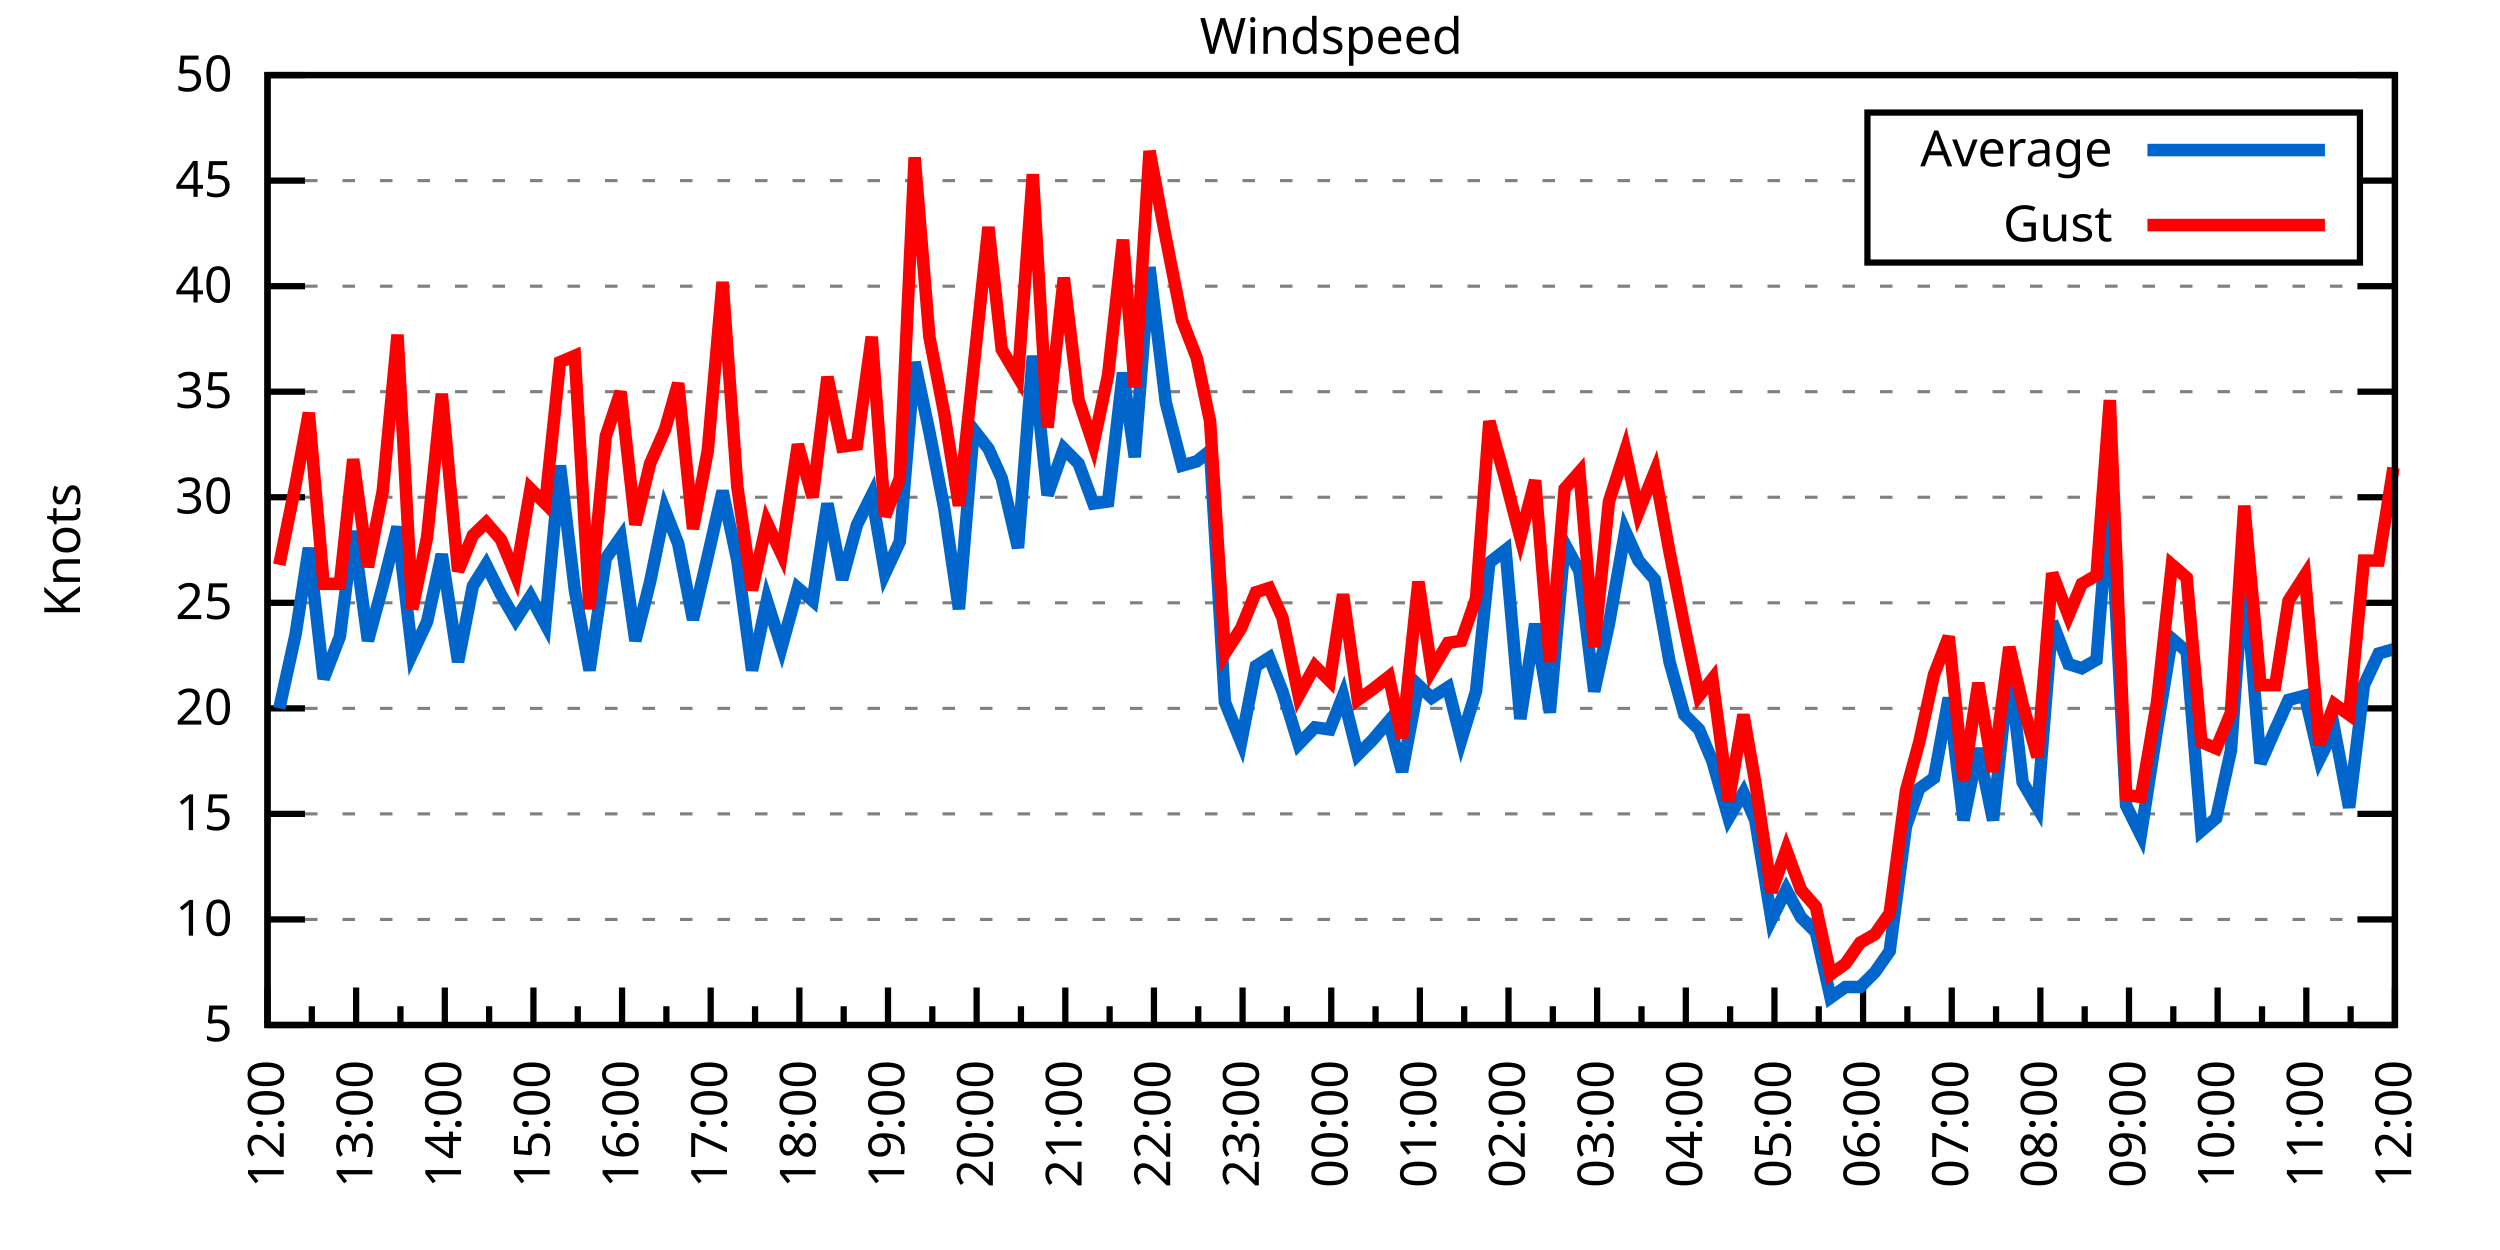
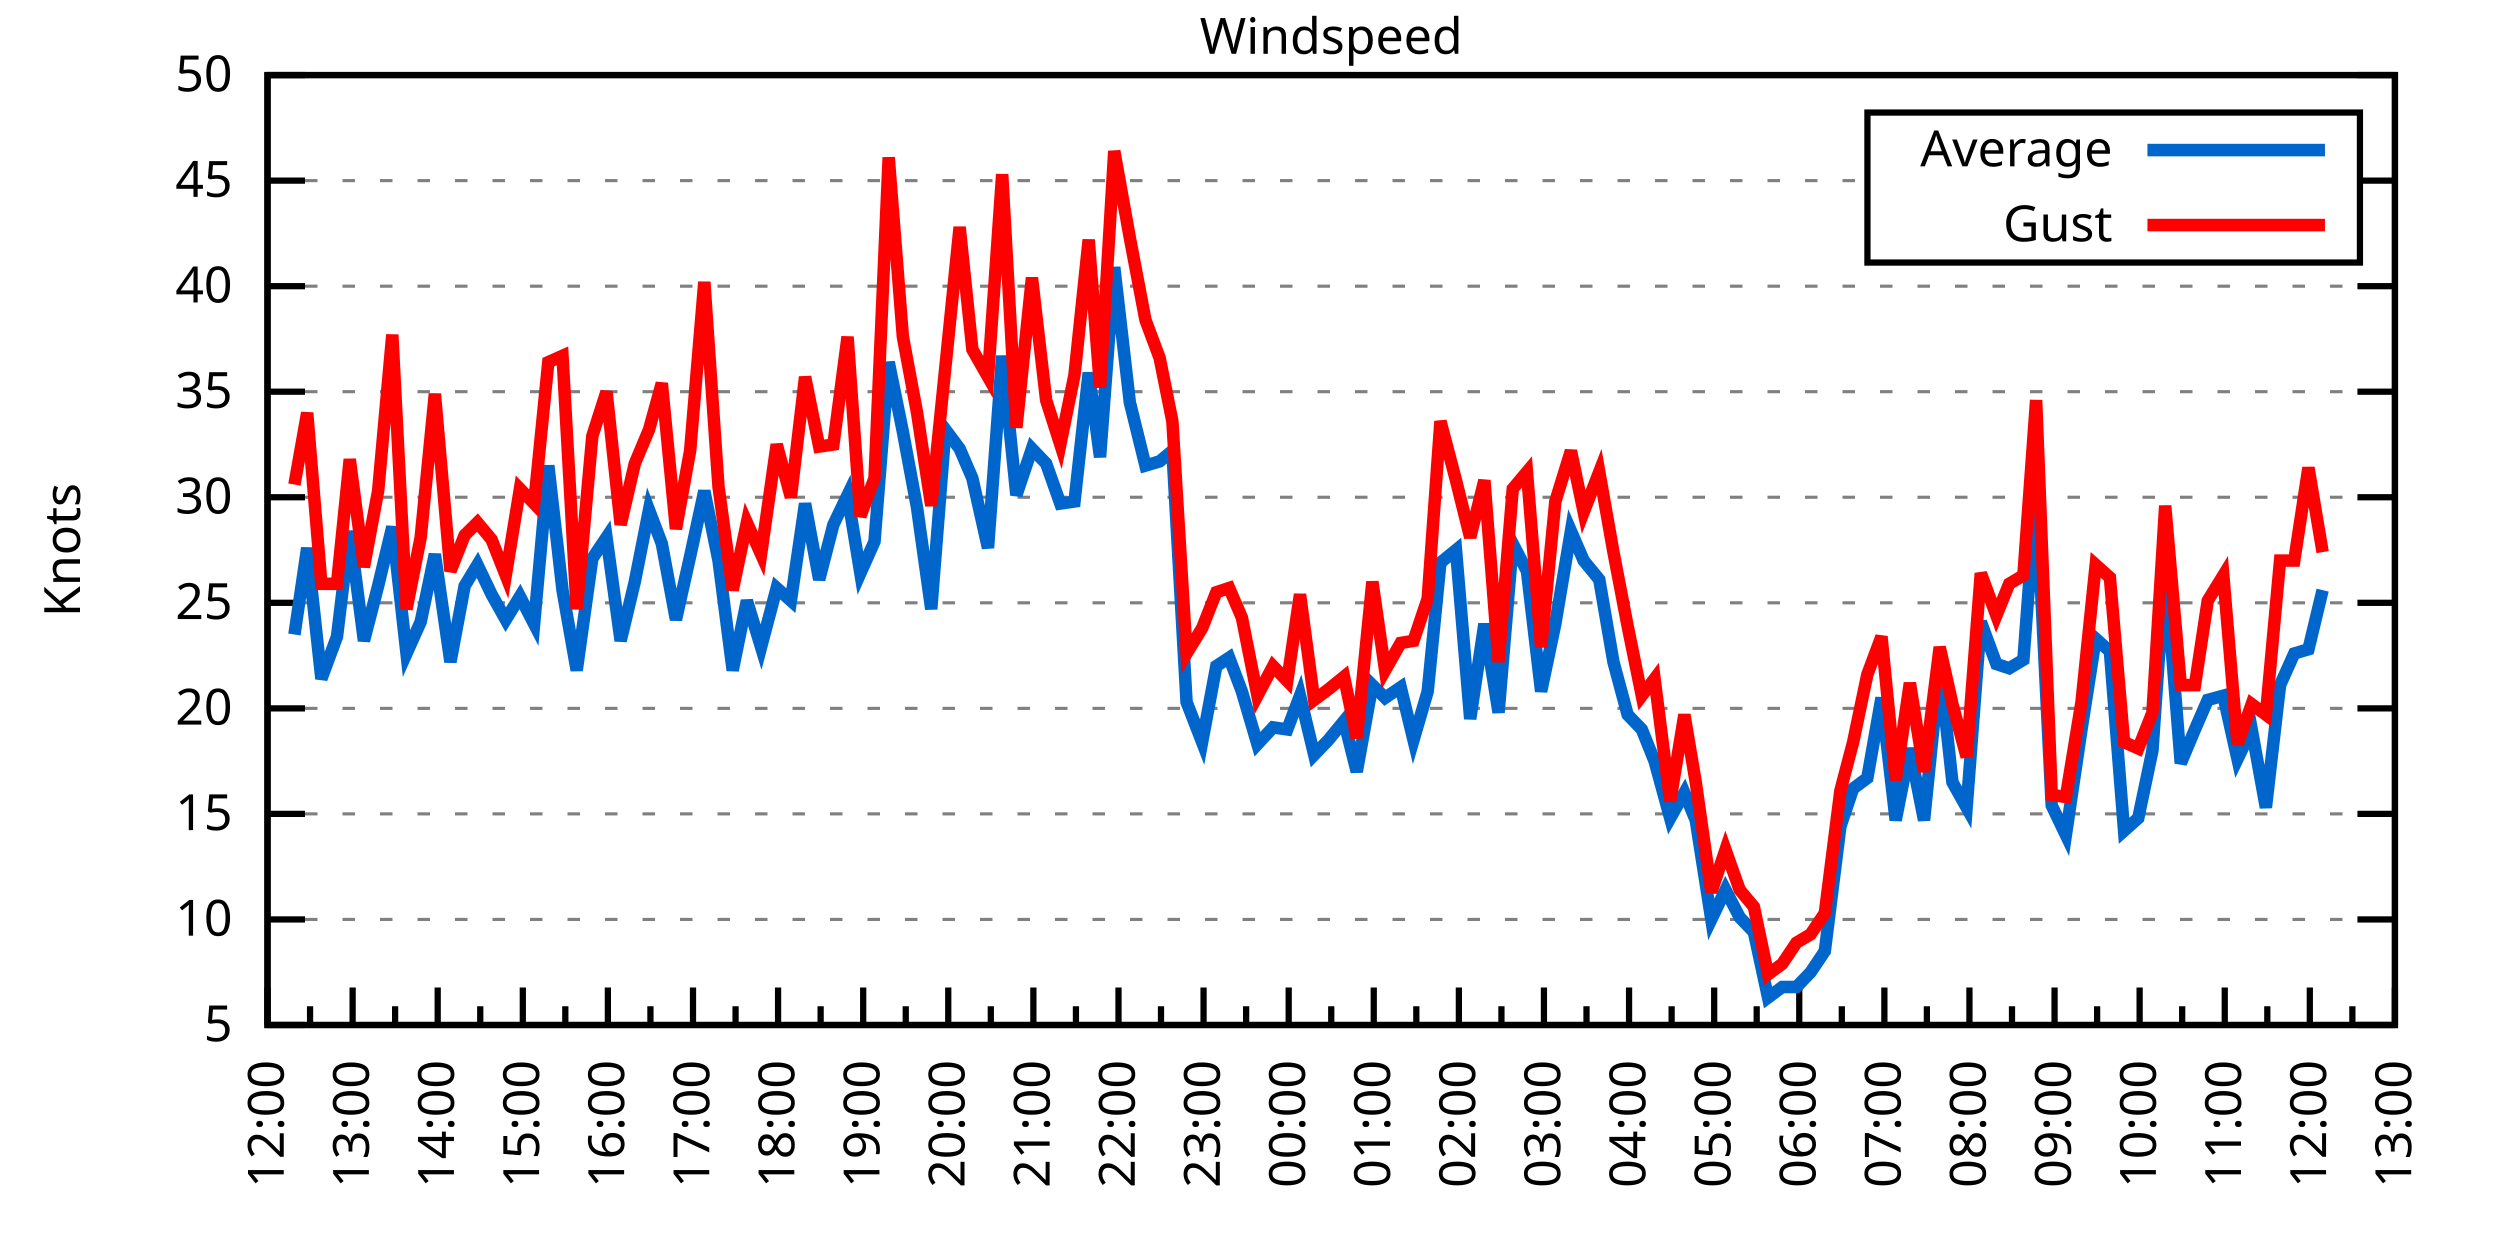
<svg xmlns="http://www.w3.org/2000/svg" xmlns:xlink="http://www.w3.org/1999/xlink" width="400" height="200" viewBox="0 0 400 200">
  <g id="gnuplot_canvas">
    <rect x="0" y="0" width="400" height="200" fill="none" />
    <defs>
      <circle id="gpDot" r="0.5" stroke-width="0.5" stroke="currentColor" />
      <path id="gpPt0" stroke-width="0.333" stroke="currentColor" d="M-1,0 h2 M0,-1 v2" />
      <path id="gpPt1" stroke-width="0.333" stroke="currentColor" d="M-1,-1 L1,1 M1,-1 L-1,1" />
      <path id="gpPt2" stroke-width="0.333" stroke="currentColor" d="M-1,0 L1,0 M0,-1 L0,1 M-1,-1 L1,1 M-1,1 L1,-1" />
      <rect id="gpPt3" stroke-width="0.333" stroke="currentColor" x="-1" y="-1" width="2" height="2" />
      <rect id="gpPt4" stroke-width="0.333" stroke="currentColor" fill="currentColor" x="-1" y="-1" width="2" height="2" />
      <circle id="gpPt5" stroke-width="0.333" stroke="currentColor" cx="0" cy="0" r="1" />
      <use xlink:href="#gpPt5" id="gpPt6" fill="currentColor" stroke="none" />
      <path id="gpPt7" stroke-width="0.333" stroke="currentColor" d="M0,-1.33 L-1.33,0.67 L1.33,0.67 z" />
      <use xlink:href="#gpPt7" id="gpPt8" fill="currentColor" stroke="none" />
      <use xlink:href="#gpPt7" id="gpPt9" stroke="currentColor" transform="rotate(180)" />
      <use xlink:href="#gpPt9" id="gpPt10" fill="currentColor" stroke="none" />
      <use xlink:href="#gpPt3" id="gpPt11" stroke="currentColor" transform="rotate(45)" />
      <use xlink:href="#gpPt11" id="gpPt12" fill="currentColor" stroke="none" />
      <path id="gpPt13" stroke-width="0.333" stroke="currentColor" d="M0,1.330 L1.265,0.411 L0.782,-1.067 L-0.782,-1.076 L-1.265,0.411 z" />
      <use xlink:href="#gpPt13" id="gpPt14" fill="currentColor" stroke="none" />
      <filter id="textbox" filterUnits="objectBoundingBox" x="0" y="0" height="1" width="1">
        <feFlood flood-color="white" flood-opacity="1" result="bgnd" />
        <feComposite in="SourceGraphic" in2="bgnd" operator="atop" />
      </filter>
      <filter id="greybox" filterUnits="objectBoundingBox" x="0" y="0" height="1" width="1">
        <feFlood flood-color="lightgrey" flood-opacity="1" result="grey" />
        <feComposite in="SourceGraphic" in2="grey" operator="atop" />
      </filter>
    </defs>
    <g fill="none" color="white" stroke="currentColor" stroke-width="1.00" stroke-linecap="butt" stroke-linejoin="miter">
</g>
    <g fill="none" color="black" stroke="currentColor" stroke-width="1.00" stroke-linecap="butt" stroke-linejoin="miter">
      <g stroke="none" shape-rendering="crispEdges">
        <polygon fill="rgb(255, 255, 255)" points="42.80,164.00 383.18,164.00 383.18,12.02 42.80,12.02 " />
      </g>
    </g>
    <g fill="none" color="black" stroke="currentColor" stroke-width="1.00" stroke-linecap="butt" stroke-linejoin="miter">
</g>
    <g fill="none" color="black" stroke="black" stroke-width="0.50" stroke-linecap="butt" stroke-linejoin="miter">
</g>
    <g fill="none" color="gray" stroke="currentColor" stroke-width="0.50" stroke-linecap="butt" stroke-linejoin="miter">
      <path stroke="gray" stroke-dasharray="2,4" class="gridline" d="M42.80,164.00 L383.19,164.00  " />
    </g>
    <g fill="none" color="gray" stroke="gray" stroke-width="1.00" stroke-linecap="butt" stroke-linejoin="miter">
</g>
    <g fill="none" color="black" stroke="currentColor" stroke-width="1.00" stroke-linecap="butt" stroke-linejoin="miter">
      <path stroke="black" d="M42.80,164.00 L48.80,164.00 M383.19,164.00 L377.19,164.00  " />
      <g transform="translate(37.20,166.60)" stroke="none" fill="black" font-family="Sans" font-size="8.00" text-anchor="end">
        <text>
          <tspan font-family="Sans"> 5</tspan>
        </text>
      </g>
    </g>
    <g fill="none" color="black" stroke="currentColor" stroke-width="1.00" stroke-linecap="butt" stroke-linejoin="miter">
</g>
    <g fill="none" color="black" stroke="black" stroke-width="0.50" stroke-linecap="butt" stroke-linejoin="miter">
</g>
    <g fill="none" color="gray" stroke="currentColor" stroke-width="0.50" stroke-linecap="butt" stroke-linejoin="miter">
      <path stroke="gray" stroke-dasharray="2,4" class="gridline" d="M42.80,147.11 L383.19,147.11  " />
    </g>
    <g fill="none" color="gray" stroke="gray" stroke-width="1.00" stroke-linecap="butt" stroke-linejoin="miter">
</g>
    <g fill="none" color="black" stroke="currentColor" stroke-width="1.00" stroke-linecap="butt" stroke-linejoin="miter">
      <path stroke="black" d="M42.80,147.11 L48.80,147.11 M383.19,147.11 L377.19,147.11  " />
      <g transform="translate(37.20,149.71)" stroke="none" fill="black" font-family="Sans" font-size="8.00" text-anchor="end">
        <text>
          <tspan font-family="Sans"> 10</tspan>
        </text>
      </g>
    </g>
    <g fill="none" color="black" stroke="currentColor" stroke-width="1.00" stroke-linecap="butt" stroke-linejoin="miter">
</g>
    <g fill="none" color="black" stroke="black" stroke-width="0.50" stroke-linecap="butt" stroke-linejoin="miter">
</g>
    <g fill="none" color="gray" stroke="currentColor" stroke-width="0.50" stroke-linecap="butt" stroke-linejoin="miter">
      <path stroke="gray" stroke-dasharray="2,4" class="gridline" d="M42.80,130.22 L383.19,130.22  " />
    </g>
    <g fill="none" color="gray" stroke="gray" stroke-width="1.00" stroke-linecap="butt" stroke-linejoin="miter">
</g>
    <g fill="none" color="black" stroke="currentColor" stroke-width="1.00" stroke-linecap="butt" stroke-linejoin="miter">
      <path stroke="black" d="M42.80,130.22 L48.80,130.22 M383.19,130.22 L377.19,130.22  " />
      <g transform="translate(37.20,132.82)" stroke="none" fill="black" font-family="Sans" font-size="8.00" text-anchor="end">
        <text>
          <tspan font-family="Sans"> 15</tspan>
        </text>
      </g>
    </g>
    <g fill="none" color="black" stroke="currentColor" stroke-width="1.00" stroke-linecap="butt" stroke-linejoin="miter">
</g>
    <g fill="none" color="black" stroke="black" stroke-width="0.50" stroke-linecap="butt" stroke-linejoin="miter">
</g>
    <g fill="none" color="gray" stroke="currentColor" stroke-width="0.50" stroke-linecap="butt" stroke-linejoin="miter">
      <path stroke="gray" stroke-dasharray="2,4" class="gridline" d="M42.80,113.34 L383.19,113.34  " />
    </g>
    <g fill="none" color="gray" stroke="gray" stroke-width="1.00" stroke-linecap="butt" stroke-linejoin="miter">
</g>
    <g fill="none" color="black" stroke="currentColor" stroke-width="1.00" stroke-linecap="butt" stroke-linejoin="miter">
      <path stroke="black" d="M42.80,113.34 L48.80,113.34 M383.19,113.34 L377.19,113.34  " />
      <g transform="translate(37.20,115.94)" stroke="none" fill="black" font-family="Sans" font-size="8.00" text-anchor="end">
        <text>
          <tspan font-family="Sans"> 20</tspan>
        </text>
      </g>
    </g>
    <g fill="none" color="black" stroke="currentColor" stroke-width="1.00" stroke-linecap="butt" stroke-linejoin="miter">
</g>
    <g fill="none" color="black" stroke="black" stroke-width="0.50" stroke-linecap="butt" stroke-linejoin="miter">
</g>
    <g fill="none" color="gray" stroke="currentColor" stroke-width="0.50" stroke-linecap="butt" stroke-linejoin="miter">
      <path stroke="gray" stroke-dasharray="2,4" class="gridline" d="M42.80,96.45 L383.19,96.45  " />
    </g>
    <g fill="none" color="gray" stroke="gray" stroke-width="1.00" stroke-linecap="butt" stroke-linejoin="miter">
</g>
    <g fill="none" color="black" stroke="currentColor" stroke-width="1.00" stroke-linecap="butt" stroke-linejoin="miter">
      <path stroke="black" d="M42.80,96.45 L48.80,96.45 M383.19,96.45 L377.19,96.45  " />
      <g transform="translate(37.20,99.05)" stroke="none" fill="black" font-family="Sans" font-size="8.00" text-anchor="end">
        <text>
          <tspan font-family="Sans"> 25</tspan>
        </text>
      </g>
    </g>
    <g fill="none" color="black" stroke="currentColor" stroke-width="1.00" stroke-linecap="butt" stroke-linejoin="miter">
</g>
    <g fill="none" color="black" stroke="black" stroke-width="0.50" stroke-linecap="butt" stroke-linejoin="miter">
</g>
    <g fill="none" color="gray" stroke="currentColor" stroke-width="0.50" stroke-linecap="butt" stroke-linejoin="miter">
      <path stroke="gray" stroke-dasharray="2,4" class="gridline" d="M42.80,79.56 L383.19,79.56  " />
    </g>
    <g fill="none" color="gray" stroke="gray" stroke-width="1.00" stroke-linecap="butt" stroke-linejoin="miter">
</g>
    <g fill="none" color="black" stroke="currentColor" stroke-width="1.00" stroke-linecap="butt" stroke-linejoin="miter">
      <path stroke="black" d="M42.80,79.56 L48.80,79.56 M383.19,79.56 L377.19,79.56  " />
      <g transform="translate(37.20,82.16)" stroke="none" fill="black" font-family="Sans" font-size="8.00" text-anchor="end">
        <text>
          <tspan font-family="Sans"> 30</tspan>
        </text>
      </g>
    </g>
    <g fill="none" color="black" stroke="currentColor" stroke-width="1.00" stroke-linecap="butt" stroke-linejoin="miter">
</g>
    <g fill="none" color="black" stroke="black" stroke-width="0.50" stroke-linecap="butt" stroke-linejoin="miter">
</g>
    <g fill="none" color="gray" stroke="currentColor" stroke-width="0.50" stroke-linecap="butt" stroke-linejoin="miter">
      <path stroke="gray" stroke-dasharray="2,4" class="gridline" d="M42.80,62.67 L383.19,62.67  " />
    </g>
    <g fill="none" color="gray" stroke="gray" stroke-width="1.00" stroke-linecap="butt" stroke-linejoin="miter">
</g>
    <g fill="none" color="black" stroke="currentColor" stroke-width="1.00" stroke-linecap="butt" stroke-linejoin="miter">
      <path stroke="black" d="M42.80,62.67 L48.80,62.67 M383.19,62.67 L377.19,62.67  " />
      <g transform="translate(37.20,65.27)" stroke="none" fill="black" font-family="Sans" font-size="8.00" text-anchor="end">
        <text>
          <tspan font-family="Sans"> 35</tspan>
        </text>
      </g>
    </g>
    <g fill="none" color="black" stroke="currentColor" stroke-width="1.00" stroke-linecap="butt" stroke-linejoin="miter">
</g>
    <g fill="none" color="black" stroke="black" stroke-width="0.50" stroke-linecap="butt" stroke-linejoin="miter">
</g>
    <g fill="none" color="gray" stroke="currentColor" stroke-width="0.50" stroke-linecap="butt" stroke-linejoin="miter">
      <path stroke="gray" stroke-dasharray="2,4" class="gridline" d="M42.80,45.79 L383.19,45.79  " />
    </g>
    <g fill="none" color="gray" stroke="gray" stroke-width="1.00" stroke-linecap="butt" stroke-linejoin="miter">
</g>
    <g fill="none" color="black" stroke="currentColor" stroke-width="1.00" stroke-linecap="butt" stroke-linejoin="miter">
      <path stroke="black" d="M42.80,45.79 L48.80,45.79 M383.19,45.79 L377.19,45.79  " />
      <g transform="translate(37.20,48.39)" stroke="none" fill="black" font-family="Sans" font-size="8.00" text-anchor="end">
        <text>
          <tspan font-family="Sans"> 40</tspan>
        </text>
      </g>
    </g>
    <g fill="none" color="black" stroke="currentColor" stroke-width="1.00" stroke-linecap="butt" stroke-linejoin="miter">
</g>
    <g fill="none" color="black" stroke="black" stroke-width="0.50" stroke-linecap="butt" stroke-linejoin="miter">
</g>
    <g fill="none" color="gray" stroke="currentColor" stroke-width="0.50" stroke-linecap="butt" stroke-linejoin="miter">
      <path stroke="gray" stroke-dasharray="2,4" class="gridline" d="M42.80,28.90 L298.79,28.90 M377.59,28.90 L383.19,28.90  " />
    </g>
    <g fill="none" color="gray" stroke="gray" stroke-width="1.00" stroke-linecap="butt" stroke-linejoin="miter">
</g>
    <g fill="none" color="black" stroke="currentColor" stroke-width="1.00" stroke-linecap="butt" stroke-linejoin="miter">
      <path stroke="black" d="M42.80,28.90 L48.80,28.90 M383.19,28.90 L377.19,28.90  " />
      <g transform="translate(37.20,31.50)" stroke="none" fill="black" font-family="Sans" font-size="8.00" text-anchor="end">
        <text>
          <tspan font-family="Sans"> 45</tspan>
        </text>
      </g>
    </g>
    <g fill="none" color="black" stroke="currentColor" stroke-width="1.00" stroke-linecap="butt" stroke-linejoin="miter">
</g>
    <g fill="none" color="black" stroke="black" stroke-width="0.50" stroke-linecap="butt" stroke-linejoin="miter">
</g>
    <g fill="none" color="gray" stroke="currentColor" stroke-width="0.50" stroke-linecap="butt" stroke-linejoin="miter">
      <path stroke="gray" stroke-dasharray="2,4" class="gridline" d="M42.80,12.01 L383.19,12.01  " />
    </g>
    <g fill="none" color="gray" stroke="gray" stroke-width="1.00" stroke-linecap="butt" stroke-linejoin="miter">
</g>
    <g fill="none" color="black" stroke="currentColor" stroke-width="1.00" stroke-linecap="butt" stroke-linejoin="miter">
      <path stroke="black" d="M42.80,12.01 L48.80,12.01 M383.19,12.01 L377.19,12.01  " />
      <g transform="translate(37.20,14.61)" stroke="none" fill="black" font-family="Sans" font-size="8.00" text-anchor="end">
        <text>
          <tspan font-family="Sans"> 50</tspan>
        </text>
      </g>
    </g>
    <g fill="none" color="black" stroke="currentColor" stroke-width="1.00" stroke-linecap="butt" stroke-linejoin="miter">
      <path stroke="black" d="M42.80,164.00 L42.80,158.00  " />
      <g transform="translate(45.40,169.60) rotate(270)" stroke="none" fill="black" font-family="Sans" font-size="8.00" text-anchor="end">
        <text>
          <tspan font-family="Sans">12:00</tspan>
        </text>
      </g>
    </g>
    <g fill="none" color="black" stroke="currentColor" stroke-width="1.00" stroke-linecap="butt" stroke-linejoin="miter">
-       <path stroke="black" d="M49.89,164.00 L49.89,161.00 M56.98,164.00 L56.98,158.00  " />
-       <g transform="translate(59.58,169.60) rotate(270)" stroke="none" fill="black" font-family="Sans" font-size="8.00" text-anchor="end">
+       <path stroke="black" d="M49.61,164.00 L49.61,161.00 M56.42,164.00 L56.42,158.00  " />
+       <g transform="translate(59.02,169.60) rotate(270)" stroke="none" fill="black" font-family="Sans" font-size="8.00" text-anchor="end">
        <text>
          <tspan font-family="Sans">13:00</tspan>
        </text>
      </g>
    </g>
    <g fill="none" color="black" stroke="currentColor" stroke-width="1.00" stroke-linecap="butt" stroke-linejoin="miter">
-       <path stroke="black" d="M64.07,164.00 L64.07,161.00 M71.17,164.00 L71.17,158.00  " />
-       <g transform="translate(73.77,169.60) rotate(270)" stroke="none" fill="black" font-family="Sans" font-size="8.00" text-anchor="end">
+       <path stroke="black" d="M63.22,164.00 L63.22,161.00 M70.03,164.00 L70.03,158.00  " />
+       <g transform="translate(72.63,169.60) rotate(270)" stroke="none" fill="black" font-family="Sans" font-size="8.00" text-anchor="end">
        <text>
          <tspan font-family="Sans">14:00</tspan>
        </text>
      </g>
    </g>
    <g fill="none" color="black" stroke="currentColor" stroke-width="1.00" stroke-linecap="butt" stroke-linejoin="miter">
-       <path stroke="black" d="M78.26,164.00 L78.26,161.00 M85.35,164.00 L85.35,158.00  " />
-       <g transform="translate(87.95,169.60) rotate(270)" stroke="none" fill="black" font-family="Sans" font-size="8.00" text-anchor="end">
+       <path stroke="black" d="M76.84,164.00 L76.84,161.00 M83.65,164.00 L83.65,158.00  " />
+       <g transform="translate(86.25,169.60) rotate(270)" stroke="none" fill="black" font-family="Sans" font-size="8.00" text-anchor="end">
        <text>
          <tspan font-family="Sans">15:00</tspan>
        </text>
      </g>
    </g>
    <g fill="none" color="black" stroke="currentColor" stroke-width="1.00" stroke-linecap="butt" stroke-linejoin="miter">
-       <path stroke="black" d="M92.44,164.00 L92.44,161.00 M99.53,164.00 L99.53,158.00  " />
-       <g transform="translate(102.13,169.60) rotate(270)" stroke="none" fill="black" font-family="Sans" font-size="8.00" text-anchor="end">
+       <path stroke="black" d="M90.45,164.00 L90.45,161.00 M97.26,164.00 L97.26,158.00  " />
+       <g transform="translate(99.86,169.60) rotate(270)" stroke="none" fill="black" font-family="Sans" font-size="8.00" text-anchor="end">
        <text>
          <tspan font-family="Sans">16:00</tspan>
        </text>
      </g>
    </g>
    <g fill="none" color="black" stroke="currentColor" stroke-width="1.00" stroke-linecap="butt" stroke-linejoin="miter">
-       <path stroke="black" d="M106.62,164.00 L106.62,161.00 M113.71,164.00 L113.71,158.00  " />
-       <g transform="translate(116.31,169.60) rotate(270)" stroke="none" fill="black" font-family="Sans" font-size="8.00" text-anchor="end">
+       <path stroke="black" d="M104.07,164.00 L104.07,161.00 M110.88,164.00 L110.88,158.00  " />
+       <g transform="translate(113.48,169.60) rotate(270)" stroke="none" fill="black" font-family="Sans" font-size="8.00" text-anchor="end">
        <text>
          <tspan font-family="Sans">17:00</tspan>
        </text>
      </g>
    </g>
    <g fill="none" color="black" stroke="currentColor" stroke-width="1.00" stroke-linecap="butt" stroke-linejoin="miter">
-       <path stroke="black" d="M120.81,164.00 L120.81,161.00 M127.90,164.00 L127.90,158.00  " />
-       <g transform="translate(130.50,169.60) rotate(270)" stroke="none" fill="black" font-family="Sans" font-size="8.00" text-anchor="end">
+       <path stroke="black" d="M117.69,164.00 L117.69,161.00 M124.49,164.00 L124.49,158.00  " />
+       <g transform="translate(127.09,169.60) rotate(270)" stroke="none" fill="black" font-family="Sans" font-size="8.00" text-anchor="end">
        <text>
          <tspan font-family="Sans">18:00</tspan>
        </text>
      </g>
    </g>
    <g fill="none" color="black" stroke="currentColor" stroke-width="1.00" stroke-linecap="butt" stroke-linejoin="miter">
-       <path stroke="black" d="M134.99,164.00 L134.99,161.00 M142.08,164.00 L142.08,158.00  " />
-       <g transform="translate(144.68,169.60) rotate(270)" stroke="none" fill="black" font-family="Sans" font-size="8.00" text-anchor="end">
+       <path stroke="black" d="M131.30,164.00 L131.30,161.00 M138.11,164.00 L138.11,158.00  " />
+       <g transform="translate(140.71,169.60) rotate(270)" stroke="none" fill="black" font-family="Sans" font-size="8.00" text-anchor="end">
        <text>
          <tspan font-family="Sans">19:00</tspan>
        </text>
      </g>
    </g>
    <g fill="none" color="black" stroke="currentColor" stroke-width="1.00" stroke-linecap="butt" stroke-linejoin="miter">
-       <path stroke="black" d="M149.17,164.00 L149.17,161.00 M156.26,164.00 L156.26,158.00  " />
-       <g transform="translate(158.86,169.60) rotate(270)" stroke="none" fill="black" font-family="Sans" font-size="8.00" text-anchor="end">
+       <path stroke="black" d="M144.92,164.00 L144.92,161.00 M151.72,164.00 L151.72,158.00  " />
+       <g transform="translate(154.32,169.60) rotate(270)" stroke="none" fill="black" font-family="Sans" font-size="8.00" text-anchor="end">
        <text>
          <tspan font-family="Sans">20:00</tspan>
        </text>
      </g>
    </g>
    <g fill="none" color="black" stroke="currentColor" stroke-width="1.00" stroke-linecap="butt" stroke-linejoin="miter">
-       <path stroke="black" d="M163.35,164.00 L163.35,161.00 M170.45,164.00 L170.45,158.00  " />
-       <g transform="translate(173.05,169.60) rotate(270)" stroke="none" fill="black" font-family="Sans" font-size="8.00" text-anchor="end">
+       <path stroke="black" d="M158.53,164.00 L158.53,161.00 M165.34,164.00 L165.34,158.00  " />
+       <g transform="translate(167.94,169.60) rotate(270)" stroke="none" fill="black" font-family="Sans" font-size="8.00" text-anchor="end">
        <text>
          <tspan font-family="Sans">21:00</tspan>
        </text>
      </g>
    </g>
    <g fill="none" color="black" stroke="currentColor" stroke-width="1.00" stroke-linecap="butt" stroke-linejoin="miter">
-       <path stroke="black" d="M177.54,164.00 L177.54,161.00 M184.63,164.00 L184.63,158.00  " />
-       <g transform="translate(187.23,169.60) rotate(270)" stroke="none" fill="black" font-family="Sans" font-size="8.00" text-anchor="end">
+       <path stroke="black" d="M172.15,164.00 L172.15,161.00 M178.96,164.00 L178.96,158.00  " />
+       <g transform="translate(181.56,169.60) rotate(270)" stroke="none" fill="black" font-family="Sans" font-size="8.00" text-anchor="end">
        <text>
          <tspan font-family="Sans">22:00</tspan>
        </text>
      </g>
    </g>
    <g fill="none" color="black" stroke="currentColor" stroke-width="1.00" stroke-linecap="butt" stroke-linejoin="miter">
-       <path stroke="black" d="M191.72,164.00 L191.72,161.00 M198.81,164.00 L198.81,158.00  " />
-       <g transform="translate(201.41,169.60) rotate(270)" stroke="none" fill="black" font-family="Sans" font-size="8.00" text-anchor="end">
+       <path stroke="black" d="M185.76,164.00 L185.76,161.00 M192.57,164.00 L192.57,158.00  " />
+       <g transform="translate(195.17,169.60) rotate(270)" stroke="none" fill="black" font-family="Sans" font-size="8.00" text-anchor="end">
        <text>
          <tspan font-family="Sans">23:00</tspan>
        </text>
      </g>
    </g>
    <g fill="none" color="black" stroke="currentColor" stroke-width="1.00" stroke-linecap="butt" stroke-linejoin="miter">
-       <path stroke="black" d="M205.90,164.00 L205.90,161.00 M213.00,164.00 L213.00,158.00  " />
-       <g transform="translate(215.60,169.60) rotate(270)" stroke="none" fill="black" font-family="Sans" font-size="8.00" text-anchor="end">
+       <path stroke="black" d="M199.38,164.00 L199.38,161.00 M206.19,164.00 L206.19,158.00  " />
+       <g transform="translate(208.79,169.60) rotate(270)" stroke="none" fill="black" font-family="Sans" font-size="8.00" text-anchor="end">
        <text>
          <tspan font-family="Sans">00:00</tspan>
        </text>
      </g>
    </g>
    <g fill="none" color="black" stroke="currentColor" stroke-width="1.00" stroke-linecap="butt" stroke-linejoin="miter">
-       <path stroke="black" d="M220.09,164.00 L220.09,161.00 M227.18,164.00 L227.18,158.00  " />
-       <g transform="translate(229.78,169.60) rotate(270)" stroke="none" fill="black" font-family="Sans" font-size="8.00" text-anchor="end">
+       <path stroke="black" d="M213.00,164.00 L213.00,161.00 M219.80,164.00 L219.80,158.00  " />
+       <g transform="translate(222.40,169.60) rotate(270)" stroke="none" fill="black" font-family="Sans" font-size="8.00" text-anchor="end">
        <text>
          <tspan font-family="Sans">01:00</tspan>
        </text>
      </g>
    </g>
    <g fill="none" color="black" stroke="currentColor" stroke-width="1.00" stroke-linecap="butt" stroke-linejoin="miter">
-       <path stroke="black" d="M234.27,164.00 L234.27,161.00 M241.36,164.00 L241.36,158.00  " />
-       <g transform="translate(243.96,169.60) rotate(270)" stroke="none" fill="black" font-family="Sans" font-size="8.00" text-anchor="end">
+       <path stroke="black" d="M226.61,164.00 L226.61,161.00 M233.42,164.00 L233.42,158.00  " />
+       <g transform="translate(236.02,169.60) rotate(270)" stroke="none" fill="black" font-family="Sans" font-size="8.00" text-anchor="end">
        <text>
          <tspan font-family="Sans">02:00</tspan>
        </text>
      </g>
    </g>
    <g fill="none" color="black" stroke="currentColor" stroke-width="1.00" stroke-linecap="butt" stroke-linejoin="miter">
-       <path stroke="black" d="M248.45,164.00 L248.45,161.00 M255.54,164.00 L255.54,158.00  " />
-       <g transform="translate(258.14,169.60) rotate(270)" stroke="none" fill="black" font-family="Sans" font-size="8.00" text-anchor="end">
+       <path stroke="black" d="M240.23,164.00 L240.23,161.00 M247.03,164.00 L247.03,158.00  " />
+       <g transform="translate(249.63,169.60) rotate(270)" stroke="none" fill="black" font-family="Sans" font-size="8.00" text-anchor="end">
        <text>
          <tspan font-family="Sans">03:00</tspan>
        </text>
      </g>
    </g>
    <g fill="none" color="black" stroke="currentColor" stroke-width="1.00" stroke-linecap="butt" stroke-linejoin="miter">
-       <path stroke="black" d="M262.64,164.00 L262.64,161.00 M269.73,164.00 L269.73,158.00  " />
-       <g transform="translate(272.33,169.60) rotate(270)" stroke="none" fill="black" font-family="Sans" font-size="8.00" text-anchor="end">
+       <path stroke="black" d="M253.84,164.00 L253.84,161.00 M260.65,164.00 L260.65,158.00  " />
+       <g transform="translate(263.25,169.60) rotate(270)" stroke="none" fill="black" font-family="Sans" font-size="8.00" text-anchor="end">
        <text>
          <tspan font-family="Sans">04:00</tspan>
        </text>
      </g>
    </g>
    <g fill="none" color="black" stroke="currentColor" stroke-width="1.00" stroke-linecap="butt" stroke-linejoin="miter">
-       <path stroke="black" d="M276.82,164.00 L276.82,161.00 M283.91,164.00 L283.91,158.00  " />
-       <g transform="translate(286.51,169.60) rotate(270)" stroke="none" fill="black" font-family="Sans" font-size="8.00" text-anchor="end">
+       <path stroke="black" d="M267.46,164.00 L267.46,161.00 M274.27,164.00 L274.27,158.00  " />
+       <g transform="translate(276.87,169.60) rotate(270)" stroke="none" fill="black" font-family="Sans" font-size="8.00" text-anchor="end">
        <text>
          <tspan font-family="Sans">05:00</tspan>
        </text>
      </g>
    </g>
    <g fill="none" color="black" stroke="currentColor" stroke-width="1.00" stroke-linecap="butt" stroke-linejoin="miter">
-       <path stroke="black" d="M291.00,164.00 L291.00,161.00 M298.09,164.00 L298.09,158.00  " />
-       <g transform="translate(300.69,169.60) rotate(270)" stroke="none" fill="black" font-family="Sans" font-size="8.00" text-anchor="end">
+       <path stroke="black" d="M281.07,164.00 L281.07,161.00 M287.88,164.00 L287.88,158.00  " />
+       <g transform="translate(290.48,169.60) rotate(270)" stroke="none" fill="black" font-family="Sans" font-size="8.00" text-anchor="end">
        <text>
          <tspan font-family="Sans">06:00</tspan>
        </text>
      </g>
    </g>
    <g fill="none" color="black" stroke="currentColor" stroke-width="1.00" stroke-linecap="butt" stroke-linejoin="miter">
-       <path stroke="black" d="M305.18,164.00 L305.18,161.00 M312.28,164.00 L312.28,158.00  " />
-       <g transform="translate(314.88,169.60) rotate(270)" stroke="none" fill="black" font-family="Sans" font-size="8.00" text-anchor="end">
+       <path stroke="black" d="M294.69,164.00 L294.69,161.00 M301.50,164.00 L301.50,158.00  " />
+       <g transform="translate(304.10,169.60) rotate(270)" stroke="none" fill="black" font-family="Sans" font-size="8.00" text-anchor="end">
        <text>
          <tspan font-family="Sans">07:00</tspan>
        </text>
      </g>
    </g>
    <g fill="none" color="black" stroke="currentColor" stroke-width="1.00" stroke-linecap="butt" stroke-linejoin="miter">
-       <path stroke="black" d="M319.37,164.00 L319.37,161.00 M326.46,164.00 L326.46,158.00  " />
-       <g transform="translate(329.06,169.60) rotate(270)" stroke="none" fill="black" font-family="Sans" font-size="8.00" text-anchor="end">
+       <path stroke="black" d="M308.30,164.00 L308.30,161.00 M315.11,164.00 L315.11,158.00  " />
+       <g transform="translate(317.71,169.60) rotate(270)" stroke="none" fill="black" font-family="Sans" font-size="8.00" text-anchor="end">
        <text>
          <tspan font-family="Sans">08:00</tspan>
        </text>
      </g>
    </g>
    <g fill="none" color="black" stroke="currentColor" stroke-width="1.00" stroke-linecap="butt" stroke-linejoin="miter">
-       <path stroke="black" d="M333.55,164.00 L333.55,161.00 M340.64,164.00 L340.64,158.00  " />
-       <g transform="translate(343.24,169.60) rotate(270)" stroke="none" fill="black" font-family="Sans" font-size="8.00" text-anchor="end">
+       <path stroke="black" d="M321.92,164.00 L321.92,161.00 M328.73,164.00 L328.73,158.00  " />
+       <g transform="translate(331.33,169.60) rotate(270)" stroke="none" fill="black" font-family="Sans" font-size="8.00" text-anchor="end">
        <text>
          <tspan font-family="Sans">09:00</tspan>
        </text>
      </g>
    </g>
    <g fill="none" color="black" stroke="currentColor" stroke-width="1.00" stroke-linecap="butt" stroke-linejoin="miter">
-       <path stroke="black" d="M347.73,164.00 L347.73,161.00 M354.82,164.00 L354.82,158.00  " />
-       <g transform="translate(357.42,169.60) rotate(270)" stroke="none" fill="black" font-family="Sans" font-size="8.00" text-anchor="end">
+       <path stroke="black" d="M335.54,164.00 L335.54,161.00 M342.34,164.00 L342.34,158.00  " />
+       <g transform="translate(344.94,169.60) rotate(270)" stroke="none" fill="black" font-family="Sans" font-size="8.00" text-anchor="end">
        <text>
          <tspan font-family="Sans">10:00</tspan>
        </text>
      </g>
    </g>
    <g fill="none" color="black" stroke="currentColor" stroke-width="1.00" stroke-linecap="butt" stroke-linejoin="miter">
-       <path stroke="black" d="M361.92,164.00 L361.92,161.00 M369.01,164.00 L369.01,158.00  " />
-       <g transform="translate(371.61,169.60) rotate(270)" stroke="none" fill="black" font-family="Sans" font-size="8.00" text-anchor="end">
+       <path stroke="black" d="M349.15,164.00 L349.15,161.00 M355.96,164.00 L355.96,158.00  " />
+       <g transform="translate(358.56,169.60) rotate(270)" stroke="none" fill="black" font-family="Sans" font-size="8.00" text-anchor="end">
        <text>
          <tspan font-family="Sans">11:00</tspan>
        </text>
      </g>
    </g>
    <g fill="none" color="black" stroke="currentColor" stroke-width="1.00" stroke-linecap="butt" stroke-linejoin="miter">
-       <path stroke="black" d="M376.10,164.00 L376.10,161.00 M383.19,164.00 L383.19,158.00  " />
+       <path stroke="black" d="M362.77,164.00 L362.77,161.00 M369.57,164.00 L369.57,158.00  " />
+       <g transform="translate(372.17,169.60) rotate(270)" stroke="none" fill="black" font-family="Sans" font-size="8.00" text-anchor="end">
+         <text>
+           <tspan font-family="Sans">12:00</tspan>
+         </text>
+       </g>
+     </g>
+     <g fill="none" color="black" stroke="currentColor" stroke-width="1.00" stroke-linecap="butt" stroke-linejoin="miter">
+       <path stroke="black" d="M376.38,164.00 L376.38,161.00 M383.19,164.00 L383.19,158.00  " />
      <g transform="translate(385.79,169.60) rotate(270)" stroke="none" fill="black" font-family="Sans" font-size="8.00" text-anchor="end">
        <text>
-           <tspan font-family="Sans">12:00</tspan>
+           <tspan font-family="Sans">13:00</tspan>
        </text>
      </g>
    </g>
    <g fill="none" color="black" stroke="currentColor" stroke-width="1.00" stroke-linecap="butt" stroke-linejoin="miter">
</g>
    <g fill="none" color="black" stroke="currentColor" stroke-width="1.00" stroke-linecap="butt" stroke-linejoin="miter">
      <path stroke="black" d="M42.80,12.01 L42.80,164.00 L383.19,164.00 L383.19,12.01 L42.80,12.01 Z  " />
    </g>
    <g fill="none" color="black" stroke="currentColor" stroke-width="1.00" stroke-linecap="butt" stroke-linejoin="miter">
      <g transform="translate(12.80,88.01) rotate(270)" stroke="none" fill="black" font-family="Sans" font-size="8.00" text-anchor="middle">
        <text>
          <tspan font-family="Sans">Knots</tspan>
        </text>
      </g>
    </g>
    <g fill="none" color="black" stroke="currentColor" stroke-width="1.00" stroke-linecap="butt" stroke-linejoin="miter">
</g>
    <g fill="none" color="black" stroke="currentColor" stroke-width="1.00" stroke-linecap="butt" stroke-linejoin="miter">
      <path stroke="black" d="M298.79,42.01 L298.79,18.01 L377.59,18.01 L377.59,42.01 L298.79,42.01 Z  " />
    </g>
    <g id="Windspeed_plot_1">
      <g fill="none" color="white" stroke="black" stroke-width="2.00" stroke-linecap="butt" stroke-linejoin="miter">
</g>
      <g fill="none" color="black" stroke="currentColor" stroke-width="2.00" stroke-linecap="butt" stroke-linejoin="miter">
        <g transform="translate(337.99,26.61)" stroke="none" fill="black" font-family="Sans" font-size="8.00" text-anchor="end">
          <text>
            <tspan font-family="Sans">Average</tspan>
          </text>
        </g>
      </g>
      <g fill="none" color="black" stroke="currentColor" stroke-width="2.00" stroke-linecap="butt" stroke-linejoin="miter">
-         <path stroke="rgb(  0, 102, 204)" d="M343.59,24.01 L371.99,24.01 M44.69,113.34 L47.29,101.52 L49.42,87.67 L51.78,108.61 L54.38,101.85 L56.51,84.97   L58.87,102.53 L61.24,93.75 L63.60,84.29 L65.97,104.56 L68.33,99.49 L70.69,88.68 L73.29,105.91 L75.66,93.75   L77.78,90.37 L80.15,95.10 L82.51,99.15 L84.88,95.44 L87.24,99.83 L89.60,74.49 L91.97,94.42 L94.33,107.26   L96.93,89.36 L99.30,85.98 L101.66,102.53 L104.02,93.07 L106.39,81.59 L108.51,86.99 L110.88,99.15 L113.24,89.02   L115.61,78.55 L117.97,89.69 L120.33,107.26 L122.70,96.11 L125.06,103.54 L127.66,94.08 L130.02,96.11 L132.39,80.57   L134.75,92.73 L137.12,83.95 L139.48,79.22 L141.61,91.72 L143.97,86.65 L146.34,57.94 L148.70,69.09 L151.06,81.25   L153.43,97.46 L155.79,68.75 L158.15,71.79 L160.28,76.52 L162.88,87.67 L165.25,56.93 L167.61,79.22 L170.21,71.79   L172.57,74.16 L174.94,80.57 L177.30,80.24 L179.67,59.63 L181.56,73.14 L183.92,42.75 L186.52,64.36 L189.12,74.49   L191.48,73.82 L193.61,72.13 L195.98,112.32 L198.58,118.74 L200.94,106.58 L203.07,105.23 L205.19,110.63 L207.79,119.08   L210.39,116.38 L212.76,116.71 L214.89,111.31 L217.25,120.77 L219.61,118.40 L222.21,115.36 L224.34,123.47 L226.94,109.62   L229.07,111.65 L231.67,109.96 L233.80,118.40 L236.16,110.63 L238.29,90.03 L240.89,88.00 L243.25,115.03 L245.62,99.83   L247.98,114.01 L250.34,86.99 L252.71,91.38 L255.07,110.63 L257.43,99.83 L260.04,84.97 L262.16,89.69 L264.76,92.73   L267.13,105.91 L269.49,114.35 L271.85,116.71 L273.98,121.78 L276.58,130.90 L278.95,126.85 L280.84,131.24 L283.44,147.11   L285.80,142.38 L288.16,146.77 L290.53,149.14 L292.89,159.61 L295.26,157.92 L297.62,157.92 L299.98,155.56 L302.35,152.18   L304.95,132.25 L307.08,126.17 L309.44,124.48 L311.80,111.65 L314.17,131.24 L316.53,119.75 L318.89,131.24 L321.49,106.58   L323.62,125.16 L325.99,129.21 L328.35,99.49 L330.95,106.24 L333.08,106.92 L335.44,105.57 L337.57,78.55 L340.17,128.87   L342.53,133.60 L345.13,116.71 L347.50,102.19 L349.86,104.22 L352.22,132.93 L354.59,130.90 L356.95,120.09 L359.08,90.71   L361.68,122.12 L364.04,116.71 L366.17,111.99 L368.77,111.31 L371.13,121.44 L373.50,116.71 L375.86,129.21 L378.23,109.62   L380.59,104.56 L382.95,103.88  " />
+         <path stroke="rgb(  0, 102, 204)" d="M343.59,24.01 L371.99,24.01 M47.11,101.52 L49.15,87.67 L51.42,108.61 L53.92,101.85 L55.96,84.97 L58.23,102.53   L60.50,93.75 L62.77,84.29 L65.04,104.56 L67.31,99.49 L69.58,88.68 L72.07,105.91 L74.34,93.75 L76.39,90.37   L78.65,95.10 L80.92,99.15 L83.19,95.44 L85.46,99.83 L87.73,74.49 L90.00,94.42 L92.27,107.26 L94.77,89.36   L97.04,85.98 L99.30,102.53 L101.57,93.07 L103.84,81.59 L105.89,86.99 L108.15,99.15 L110.42,89.02 L112.69,78.55   L114.96,89.69 L117.23,107.26 L119.50,96.11 L121.77,103.54 L124.27,94.08 L126.54,96.11 L128.81,80.57 L131.07,92.73   L133.34,83.95 L135.61,79.22 L137.66,91.72 L139.92,86.65 L142.19,57.94 L144.46,69.09 L146.73,81.25 L149.00,97.46   L151.27,68.75 L153.54,71.79 L155.58,76.52 L158.08,87.67 L160.35,56.93 L162.62,79.22 L165.11,71.79 L167.38,74.16   L169.65,80.57 L171.92,80.24 L174.19,59.63 L176.01,73.14 L178.28,42.75 L180.77,64.36 L183.27,74.49 L185.54,73.82   L187.58,72.13 L189.85,112.32 L192.34,118.74 L194.61,106.58 L196.66,105.23 L198.70,110.63 L201.19,119.08 L203.69,116.38   L205.96,116.71 L208.00,111.31 L210.27,120.77 L212.54,118.40 L215.04,115.36 L217.08,123.47 L219.58,109.62 L221.62,111.65   L224.11,109.96 L226.16,118.40 L228.43,110.63 L230.47,90.03 L232.96,88.00 L235.23,115.03 L237.50,99.83 L239.77,114.01   L242.04,86.99 L244.31,91.38 L246.58,110.63 L248.85,99.83 L251.35,84.97 L253.39,89.69 L255.88,92.73 L258.15,105.91   L260.42,114.35 L262.69,116.71 L264.73,121.78 L267.23,130.90 L269.50,126.85 L271.32,131.24 L273.81,147.11 L276.08,142.38   L278.35,146.77 L280.62,149.14 L282.89,159.61 L285.16,157.92 L287.43,157.92 L289.70,155.56 L291.97,152.18 L294.46,132.25   L296.50,126.17 L298.77,124.48 L301.04,111.65 L303.31,131.24 L305.58,119.75 L307.85,131.24 L310.35,106.58 L312.39,125.16   L314.66,129.21 L316.93,99.49 L319.42,106.24 L321.47,106.92 L323.74,105.57 L325.78,78.55 L328.27,128.87 L330.54,133.60   L333.04,116.71 L335.31,102.19 L337.58,104.22 L339.85,132.93 L342.12,130.90 L344.39,120.09 L346.43,90.71 L348.92,122.12   L351.19,116.71 L353.24,111.99 L355.73,111.31 L358.00,121.44 L360.27,116.71 L362.54,129.21 L364.81,109.62 L367.08,104.56   L369.35,103.88 L371.62,94.42  " />
      </g>
    </g>
    <g id="Windspeed_plot_2">
      <g fill="none" color="black" stroke="currentColor" stroke-width="2.00" stroke-linecap="butt" stroke-linejoin="miter">
        <g transform="translate(337.99,38.61)" stroke="none" fill="black" font-family="Sans" font-size="8.00" text-anchor="end">
          <text>
            <tspan font-family="Sans">Gust</tspan>
          </text>
        </g>
      </g>
      <g fill="none" color="black" stroke="currentColor" stroke-width="2.00" stroke-linecap="butt" stroke-linejoin="miter">
-         <path stroke="rgb(255,   0,   0)" d="M343.59,36.01 L371.99,36.01 M44.69,90.37 L47.29,77.53 L49.42,66.05 L51.78,93.41 L54.38,93.41 L56.51,73.48   L58.87,90.71 L61.24,78.55 L63.60,53.55 L65.97,97.46 L68.33,85.98 L70.69,63.01 L73.29,91.38 L75.66,85.64   L77.78,83.61 L80.15,86.32 L82.51,92.06 L84.88,78.21 L87.24,80.57 L89.60,57.94 L91.97,56.93 L94.33,97.46   L96.93,69.77 L99.30,62.67 L101.66,83.95 L104.02,74.16 L106.39,68.75 L108.51,61.32 L110.88,84.63 L113.24,72.13   L115.61,45.11 L117.97,77.87 L120.33,94.42 L122.70,83.61 L125.06,88.68 L127.66,71.12 L130.02,79.56 L132.39,60.31   L134.75,71.45 L137.12,71.12 L139.48,53.89 L141.61,82.60 L143.97,76.52 L146.34,25.18 L148.70,53.89 L151.06,66.05   L153.43,80.91 L155.79,58.62 L158.15,36.33 L160.28,55.92 L162.88,60.31 L165.25,27.88 L167.61,68.42 L170.21,44.43   L172.57,64.02 L174.94,71.12 L177.30,59.97 L179.67,38.35 L181.56,62.00 L183.92,24.17 L186.52,38.02 L189.12,51.19   L191.48,57.27 L193.61,67.40 L195.98,104.56 L198.58,100.50 L200.94,94.76 L203.07,94.08 L205.19,98.81 L207.79,111.31   L210.39,106.58 L212.76,108.95 L214.89,95.10 L217.25,111.99 L219.61,110.30 L222.21,108.27 L224.34,118.07 L226.94,93.07   L229.07,107.26 L231.67,102.87 L233.80,102.53 L236.16,95.77 L238.29,67.40 L240.89,76.86 L243.25,85.98 L245.62,76.86   L247.98,105.91 L250.34,78.21 L252.71,75.51 L255.07,103.54 L257.43,80.24 L260.04,72.13 L262.16,81.93 L264.76,75.51   L267.13,88.34 L269.49,100.16 L271.85,111.31 L273.98,108.61 L276.58,128.20 L278.95,114.35 L280.84,125.16 L283.44,142.72   L285.80,135.97 L288.16,142.38 L290.53,145.09 L292.89,155.89 L295.26,154.21 L297.62,150.83 L299.98,149.48 L302.35,146.10   L304.95,126.51 L307.08,118.74 L309.44,107.93 L311.80,101.85 L314.17,124.82 L316.53,109.28 L318.89,123.47 L321.49,103.54   L323.62,112.66 L325.99,121.11 L328.35,91.72 L330.95,98.48 L333.08,93.41 L335.44,92.06 L337.57,64.02 L340.17,127.18   L342.53,127.52 L345.13,112.32 L347.50,90.37 L349.86,92.40 L352.22,118.74 L354.59,119.75 L356.95,114.01 L359.08,80.91   L361.68,109.62 L364.04,109.62 L366.17,96.11 L368.77,92.06 L371.13,119.08 L373.50,112.66 L375.86,114.35 L378.23,89.69   L380.59,89.69 L382.95,74.83  " />
+         <path stroke="rgb(255,   0,   0)" d="M343.59,36.01 L371.99,36.01 M47.11,77.53 L49.15,66.05 L51.42,93.41 L53.92,93.41 L55.96,73.48 L58.23,90.71   L60.50,78.55 L62.77,53.55 L65.04,97.46 L67.31,85.98 L69.58,63.01 L72.07,91.38 L74.34,85.64 L76.39,83.61   L78.65,86.32 L80.92,92.06 L83.19,78.21 L85.46,80.57 L87.73,57.94 L90.00,56.93 L92.27,97.46 L94.77,69.77   L97.04,62.67 L99.30,83.95 L101.57,74.16 L103.84,68.75 L105.89,61.32 L108.15,84.63 L110.42,72.13 L112.69,45.11   L114.96,77.87 L117.23,94.42 L119.50,83.61 L121.77,88.68 L124.27,71.12 L126.54,79.56 L128.81,60.31 L131.07,71.45   L133.34,71.12 L135.61,53.89 L137.66,82.60 L139.92,76.52 L142.19,25.18 L144.46,53.89 L146.73,66.05 L149.00,80.91   L151.27,58.62 L153.54,36.33 L155.58,55.92 L158.08,60.31 L160.35,27.88 L162.62,68.42 L165.11,44.43 L167.38,64.02   L169.65,71.12 L171.92,59.97 L174.19,38.35 L176.01,62.00 L178.28,24.17 L180.77,38.02 L183.27,51.19 L185.54,57.27   L187.58,67.40 L189.85,104.56 L192.34,100.50 L194.61,94.76 L196.66,94.08 L198.70,98.81 L201.19,111.31 L203.69,106.58   L205.96,108.95 L208.00,95.10 L210.27,111.99 L212.54,110.30 L215.04,108.27 L217.08,118.07 L219.58,93.07 L221.62,107.26   L224.11,102.87 L226.16,102.53 L228.43,95.77 L230.47,67.40 L232.96,76.86 L235.23,85.98 L237.50,76.86 L239.77,105.91   L242.04,78.21 L244.31,75.51 L246.58,103.54 L248.85,80.24 L251.35,72.13 L253.39,81.93 L255.88,75.51 L258.15,88.34   L260.42,100.16 L262.69,111.31 L264.73,108.61 L267.23,128.20 L269.50,114.35 L271.32,125.16 L273.81,142.72 L276.08,135.97   L278.35,142.38 L280.62,145.09 L282.89,155.89 L285.16,154.21 L287.43,150.83 L289.70,149.48 L291.97,146.10 L294.46,126.51   L296.50,118.74 L298.77,107.93 L301.04,101.85 L303.31,124.82 L305.58,109.28 L307.85,123.47 L310.35,103.54 L312.39,112.66   L314.66,121.11 L316.93,91.72 L319.42,98.48 L321.47,93.41 L323.74,92.06 L325.78,64.02 L328.27,127.18 L330.54,127.52   L333.04,112.32 L335.31,90.37 L337.58,92.40 L339.85,118.74 L342.12,119.75 L344.39,114.01 L346.43,80.91 L348.92,109.62   L351.19,109.62 L353.24,96.11 L355.73,92.06 L358.00,119.08 L360.27,112.66 L362.54,114.35 L364.81,89.69 L367.08,89.69   L369.35,74.83 L371.62,88.34  " />
      </g>
    </g>
    <g fill="none" color="black" stroke="currentColor" stroke-width="2.00" stroke-linecap="butt" stroke-linejoin="miter">
</g>
    <g fill="none" color="black" stroke="black" stroke-width="1.00" stroke-linecap="butt" stroke-linejoin="miter">
</g>
    <g fill="none" color="black" stroke="currentColor" stroke-width="1.00" stroke-linecap="butt" stroke-linejoin="miter">
      <path stroke="black" d="M42.80,12.01 L42.80,164.00 L383.19,164.00 L383.19,12.01 L42.80,12.01 Z  " />
    </g>
    <g fill="none" color="black" stroke="currentColor" stroke-width="1.00" stroke-linecap="butt" stroke-linejoin="miter">
      <g transform="translate(212.99,8.61)" stroke="none" fill="black" font-family="Sans" font-size="8.00" text-anchor="middle">
        <text>
          <tspan font-family="Sans">Windspeed</tspan>
        </text>
      </g>
    </g>
    <g fill="none" color="black" stroke="currentColor" stroke-width="1.00" stroke-linecap="butt" stroke-linejoin="miter">
</g>
  </g>
</svg>
